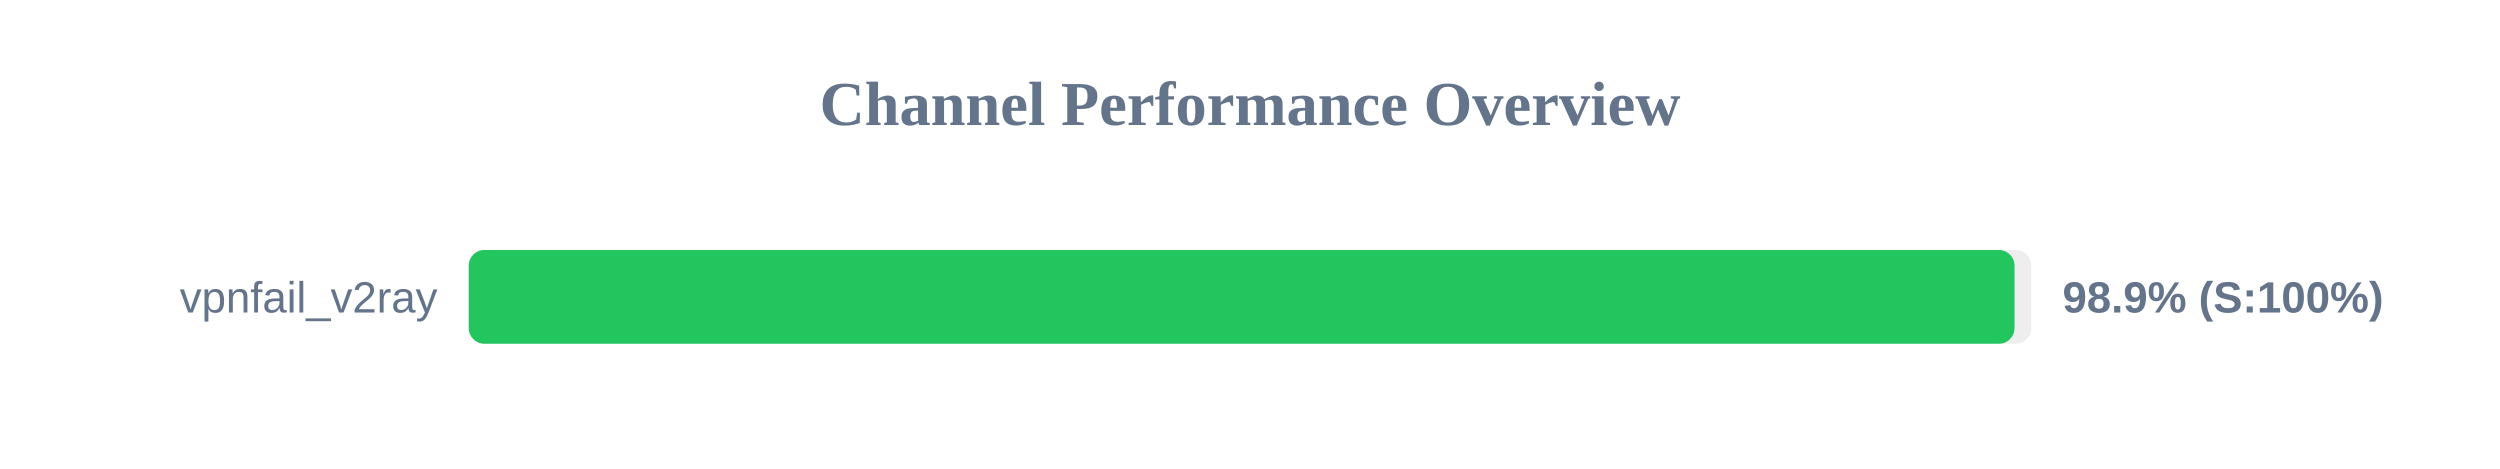
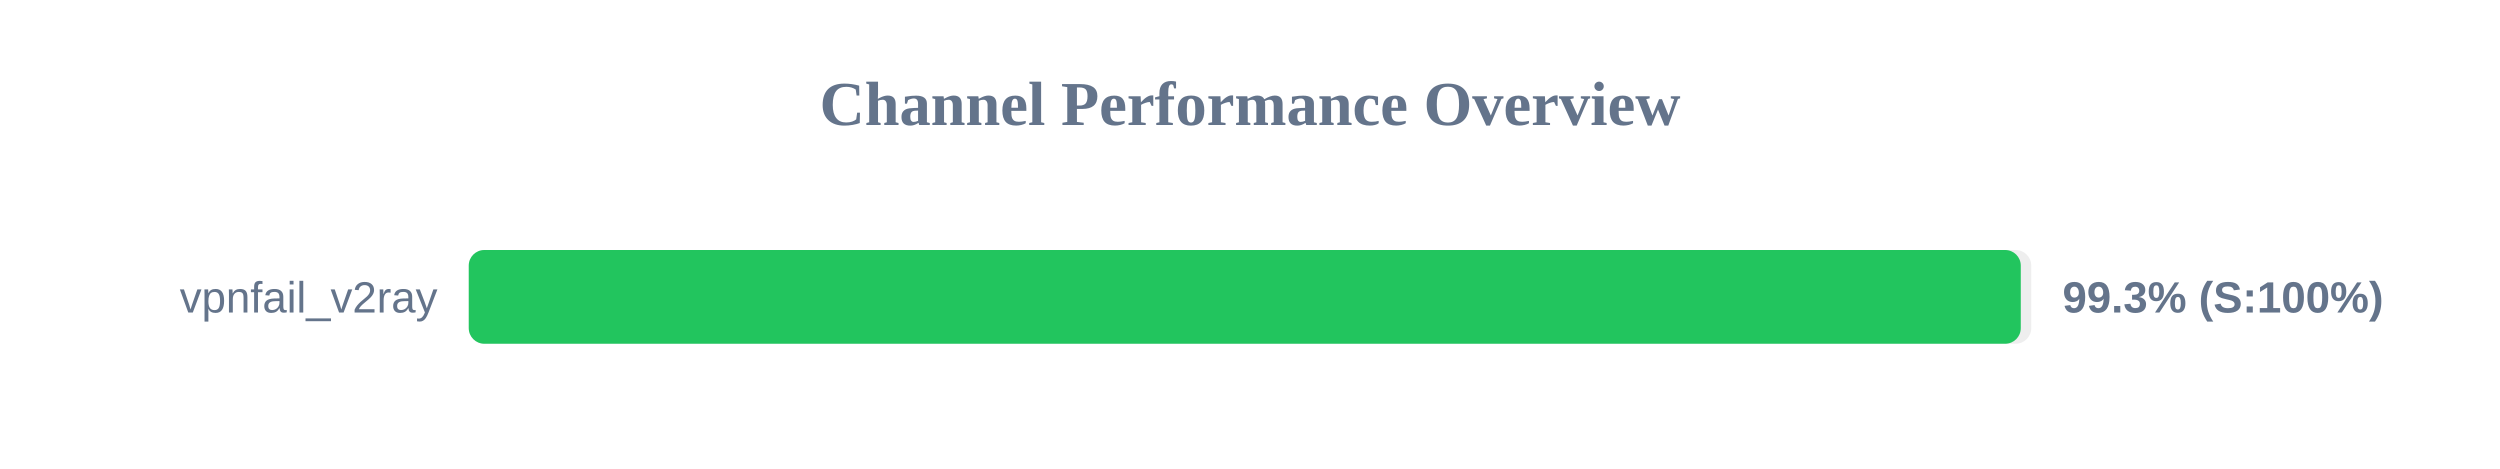
<svg xmlns="http://www.w3.org/2000/svg" width="800" height="150" version="1.1">
  <style>
        .row { font: 14px Arial; fill: #64748b; }
        .score { font: bold 14px Arial; fill: #64748b; }
    </style>
  <text x="400" y="40" text-anchor="middle" font-size="20px" font-weight="bold" fill="#64748b">Channel Performance Overview</text>
  <rect x="150" y="80" width="500" height="30" fill="#eee" rx="5" />
-   <rect x="150" y="80" width="494.65" height="30" fill="#22c55e" rx="5" />
+   <rect x="150" y="80" width="496.65" height="30" fill="#22c55e" rx="5" />
  <text x="140" y="100" text-anchor="end" class="row">vpnfail_v2ray</text>
-   <text x="660" y="100" text-anchor="start" class="score">98.9% (S:100%)</text>
+   <text x="660" y="100" text-anchor="start" class="score">99.3% (S:100%)</text>
</svg>
